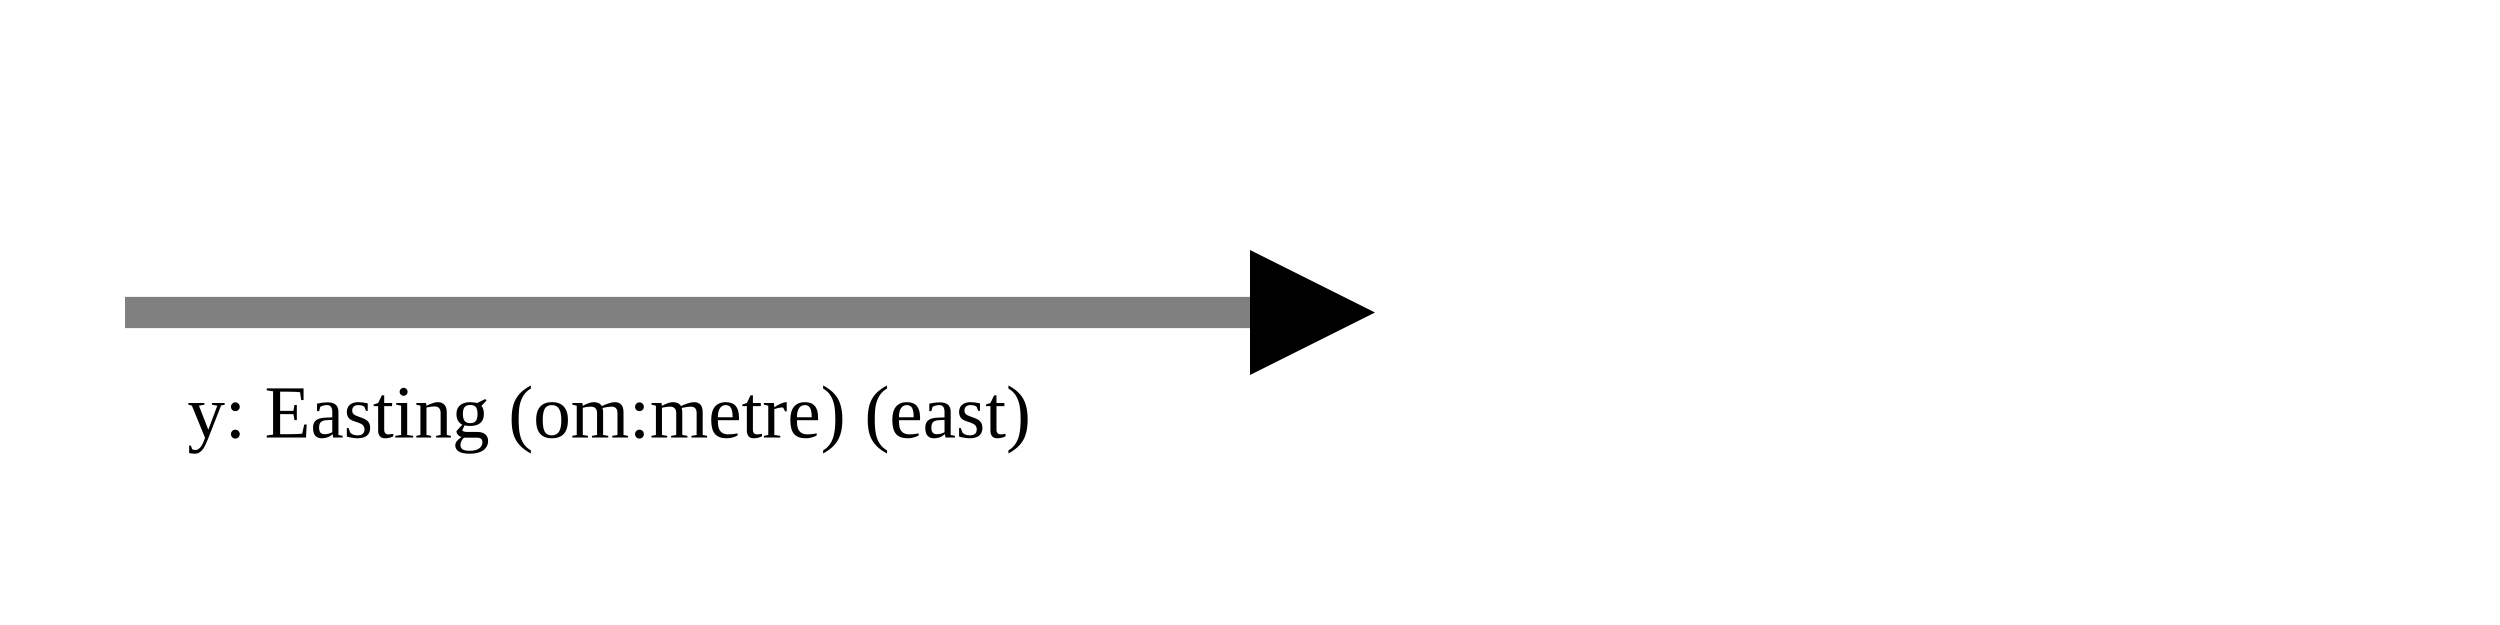
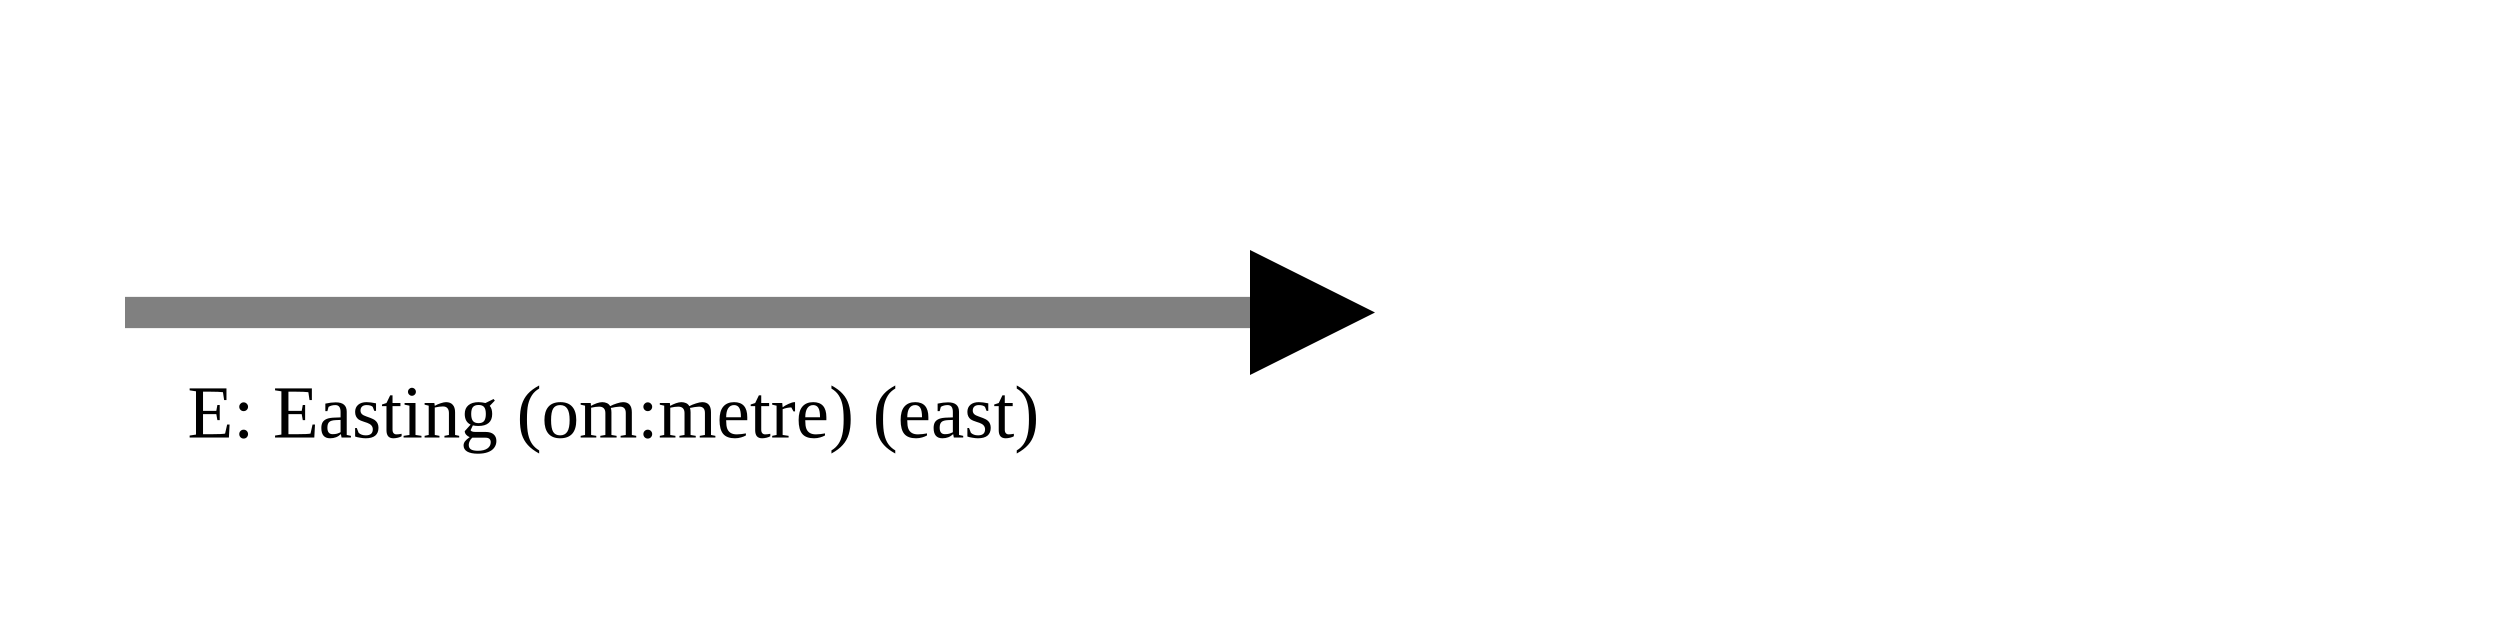
<svg xmlns="http://www.w3.org/2000/svg" version="1.1" width="400" height="100" viewbox="0 0 275 100">
  <defs>
    <marker id="arrowhead" markerWidth="10" markerHeight="7" refX="0" refY="2" orient="auto">
      <polygon points="0 0, 4 2, 0 4" />
    </marker>
  </defs>
  <line x1="20" y1="50" x2="200" y2="50" stroke="gray" stroke-width="5" marker-end="url(#arrowhead)" />
-   <text x="30" y="70" class="small">y: Easting (om:metre) (east)</text>
+   <text x="30" y="70" class="small">E: Easting (om:metre) (east)</text>
</svg>
